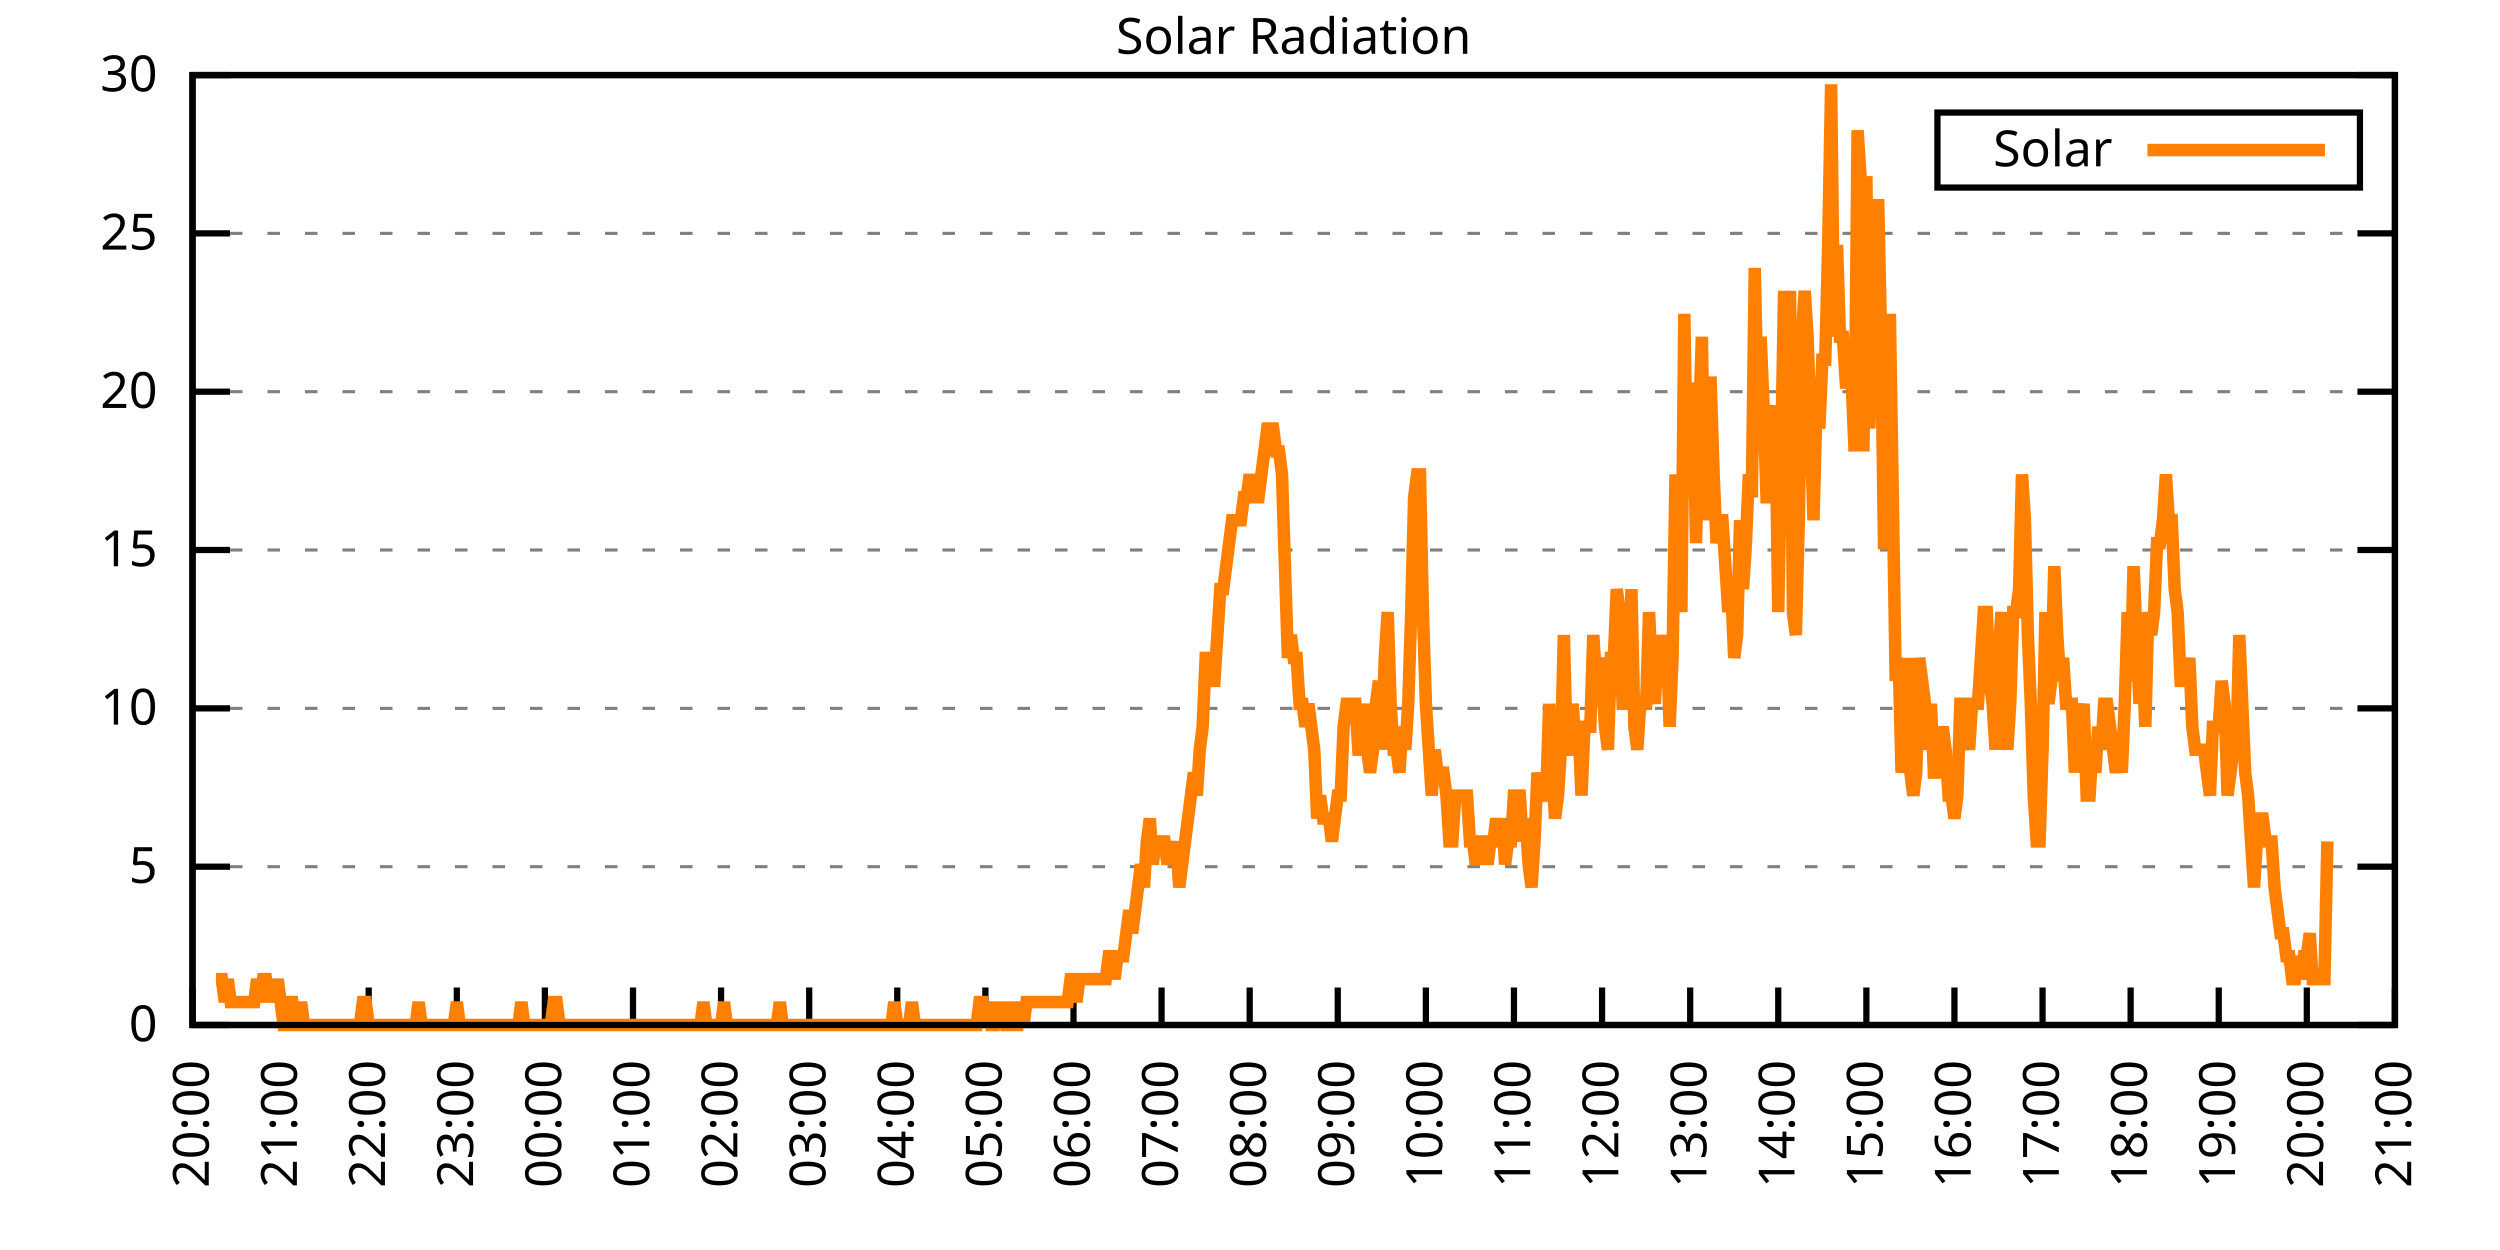
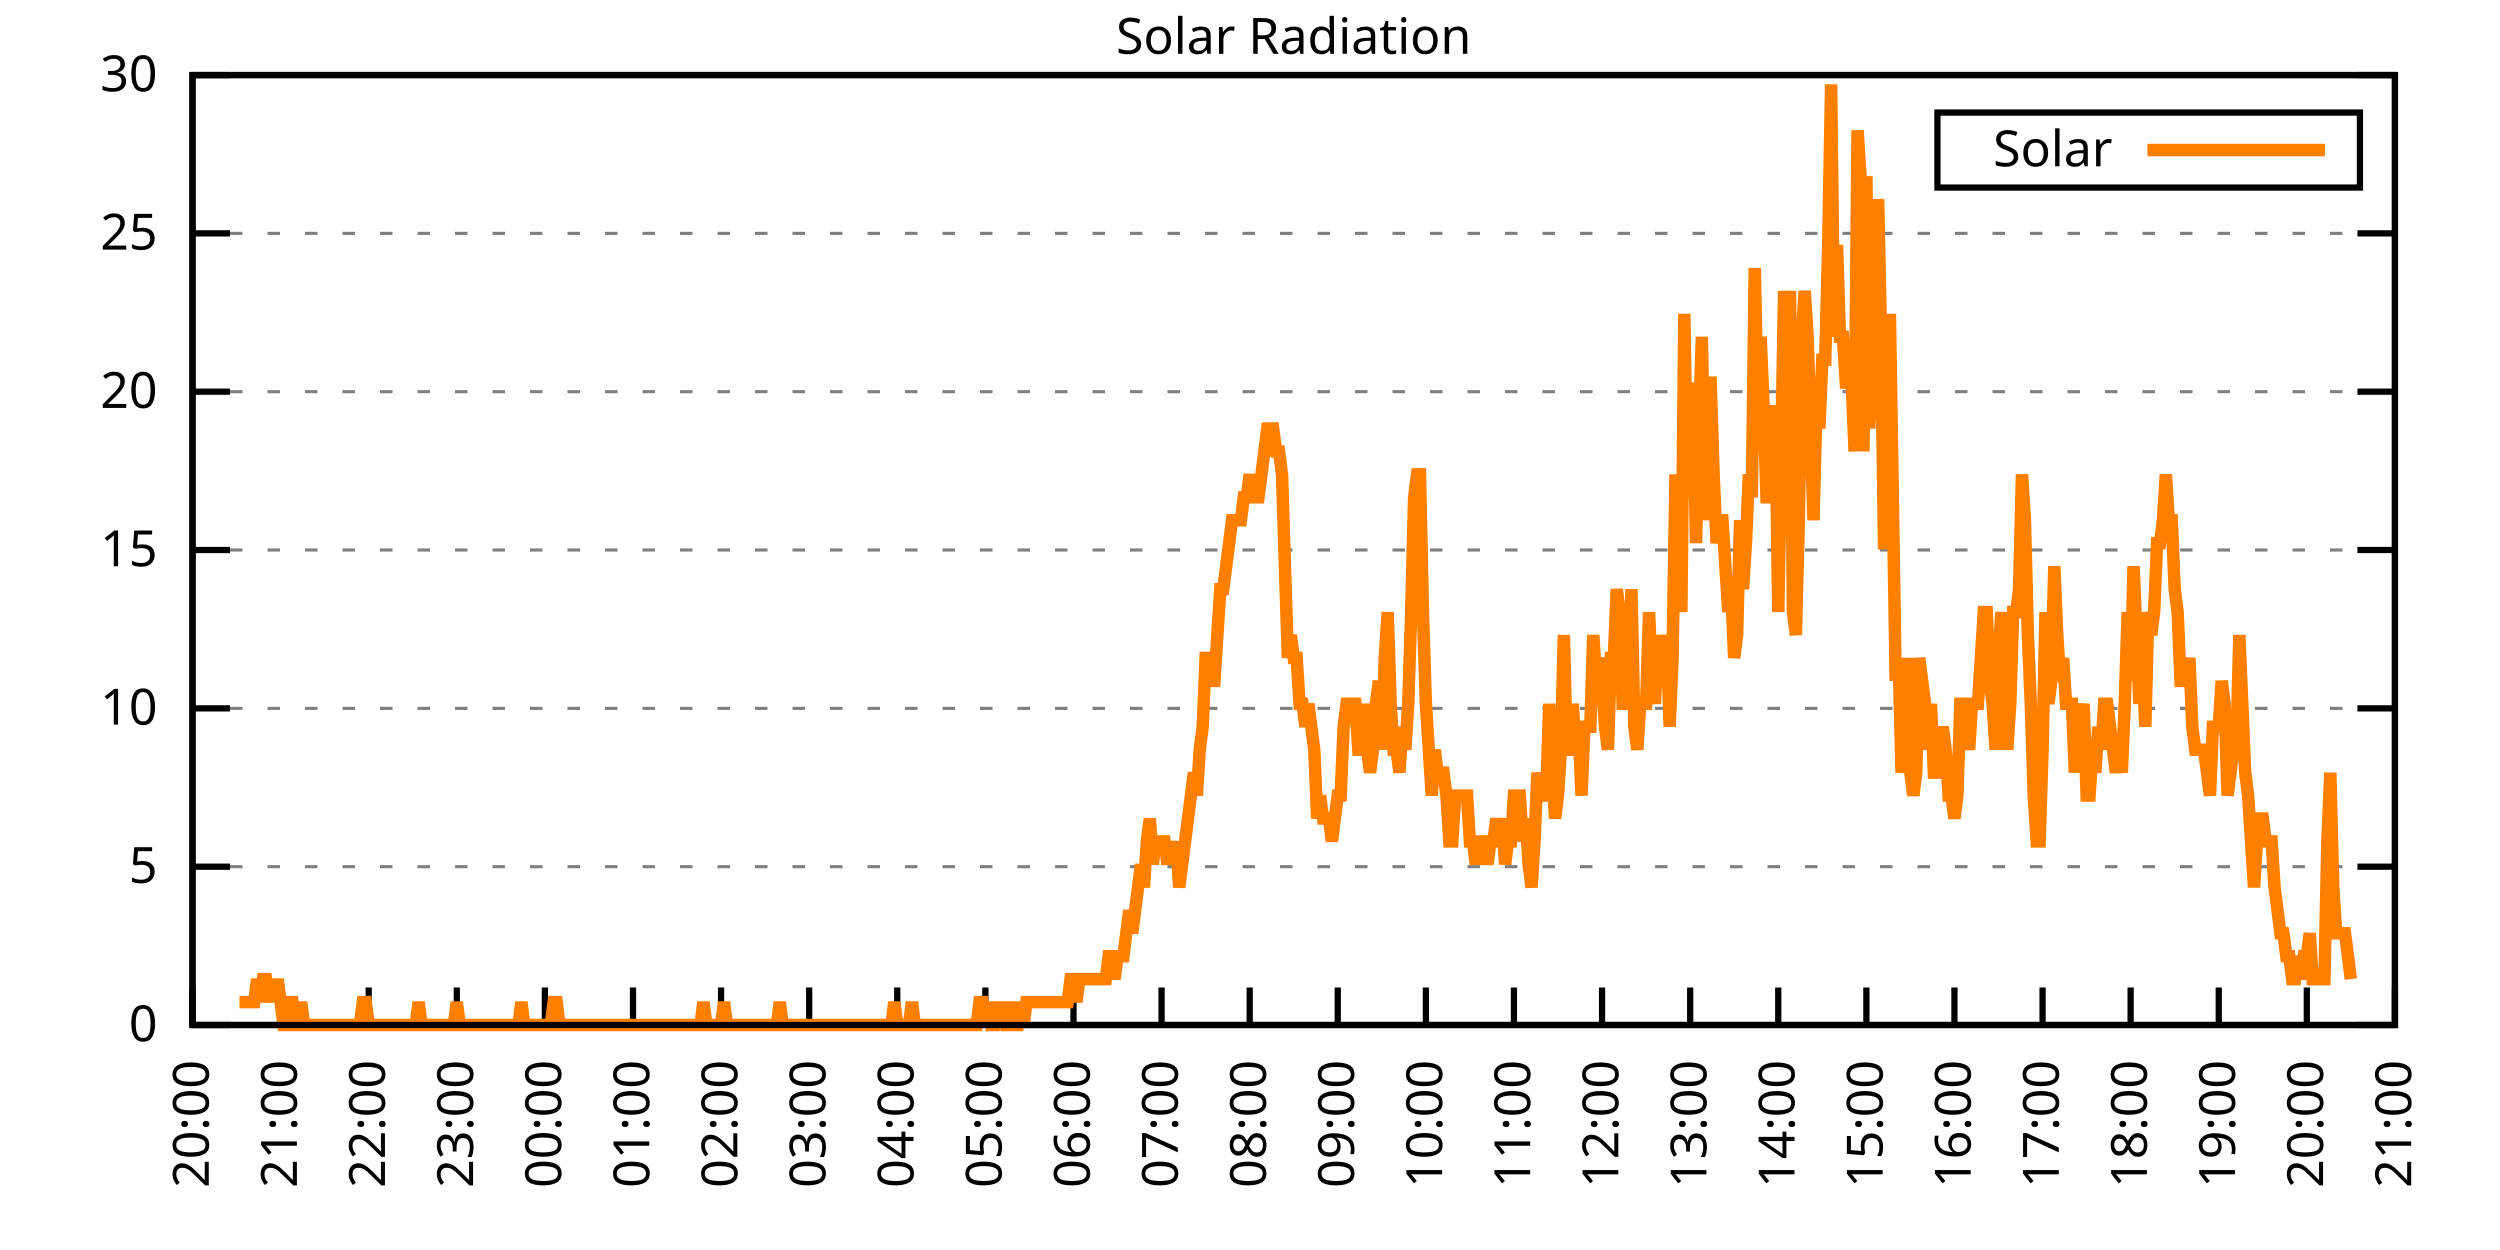
<svg xmlns="http://www.w3.org/2000/svg" xmlns:xlink="http://www.w3.org/1999/xlink" width="400" height="200" viewBox="0 0 400 200">
  <g id="gnuplot_canvas">
    <rect x="0" y="0" width="400" height="200" fill="none" />
    <defs>
      <circle id="gpDot" r="0.5" stroke-width="0.5" stroke="currentColor" />
      <path id="gpPt0" stroke-width="0.333" stroke="currentColor" d="M-1,0 h2 M0,-1 v2" />
      <path id="gpPt1" stroke-width="0.333" stroke="currentColor" d="M-1,-1 L1,1 M1,-1 L-1,1" />
      <path id="gpPt2" stroke-width="0.333" stroke="currentColor" d="M-1,0 L1,0 M0,-1 L0,1 M-1,-1 L1,1 M-1,1 L1,-1" />
      <rect id="gpPt3" stroke-width="0.333" stroke="currentColor" x="-1" y="-1" width="2" height="2" />
      <rect id="gpPt4" stroke-width="0.333" stroke="currentColor" fill="currentColor" x="-1" y="-1" width="2" height="2" />
      <circle id="gpPt5" stroke-width="0.333" stroke="currentColor" cx="0" cy="0" r="1" />
      <use xlink:href="#gpPt5" id="gpPt6" fill="currentColor" stroke="none" />
      <path id="gpPt7" stroke-width="0.333" stroke="currentColor" d="M0,-1.33 L-1.33,0.67 L1.33,0.67 z" />
      <use xlink:href="#gpPt7" id="gpPt8" fill="currentColor" stroke="none" />
      <use xlink:href="#gpPt7" id="gpPt9" stroke="currentColor" transform="rotate(180)" />
      <use xlink:href="#gpPt9" id="gpPt10" fill="currentColor" stroke="none" />
      <use xlink:href="#gpPt3" id="gpPt11" stroke="currentColor" transform="rotate(45)" />
      <use xlink:href="#gpPt11" id="gpPt12" fill="currentColor" stroke="none" />
      <path id="gpPt13" stroke-width="0.333" stroke="currentColor" d="M0,1.330 L1.265,0.411 L0.782,-1.067 L-0.782,-1.076 L-1.265,0.411 z" />
      <use xlink:href="#gpPt13" id="gpPt14" fill="currentColor" stroke="none" />
      <filter id="textbox" filterUnits="objectBoundingBox" x="0" y="0" height="1" width="1">
        <feFlood flood-color="white" flood-opacity="1" result="bgnd" />
        <feComposite in="SourceGraphic" in2="bgnd" operator="atop" />
      </filter>
      <filter id="greybox" filterUnits="objectBoundingBox" x="0" y="0" height="1" width="1">
        <feFlood flood-color="lightgrey" flood-opacity="1" result="grey" />
        <feComposite in="SourceGraphic" in2="grey" operator="atop" />
      </filter>
    </defs>
    <g fill="none" color="white" stroke="currentColor" stroke-width="1.00" stroke-linecap="butt" stroke-linejoin="miter">
</g>
    <g fill="none" color="black" stroke="currentColor" stroke-width="1.00" stroke-linecap="butt" stroke-linejoin="miter">
      <g stroke="none" shape-rendering="crispEdges">
        <polygon fill="rgb(255, 255, 255)" points="30.80,164.00 383.18,164.00 383.18,12.02 30.80,12.02 " />
      </g>
    </g>
    <g fill="none" color="black" stroke="currentColor" stroke-width="1.00" stroke-linecap="butt" stroke-linejoin="miter">
</g>
    <g fill="none" color="black" stroke="black" stroke-width="0.50" stroke-linecap="butt" stroke-linejoin="miter">
</g>
    <g fill="none" color="gray" stroke="currentColor" stroke-width="0.50" stroke-linecap="butt" stroke-linejoin="miter">
      <path stroke="gray" stroke-dasharray="2,4" class="gridline" d="M30.80,164.00 L383.19,164.00  " />
    </g>
    <g fill="none" color="gray" stroke="gray" stroke-width="1.00" stroke-linecap="butt" stroke-linejoin="miter">
</g>
    <g fill="none" color="black" stroke="currentColor" stroke-width="1.00" stroke-linecap="butt" stroke-linejoin="miter">
      <path stroke="black" d="M30.80,164.00 L36.80,164.00 M383.19,164.00 L377.19,164.00  " />
      <g transform="translate(25.20,166.60)" stroke="none" fill="black" font-family="Sans" font-size="8.00" text-anchor="end">
        <text>
          <tspan font-family="Sans"> 0</tspan>
        </text>
      </g>
    </g>
    <g fill="none" color="black" stroke="currentColor" stroke-width="1.00" stroke-linecap="butt" stroke-linejoin="miter">
</g>
    <g fill="none" color="black" stroke="black" stroke-width="0.50" stroke-linecap="butt" stroke-linejoin="miter">
</g>
    <g fill="none" color="gray" stroke="currentColor" stroke-width="0.50" stroke-linecap="butt" stroke-linejoin="miter">
      <path stroke="gray" stroke-dasharray="2,4" class="gridline" d="M30.80,138.67 L383.19,138.67  " />
    </g>
    <g fill="none" color="gray" stroke="gray" stroke-width="1.00" stroke-linecap="butt" stroke-linejoin="miter">
</g>
    <g fill="none" color="black" stroke="currentColor" stroke-width="1.00" stroke-linecap="butt" stroke-linejoin="miter">
      <path stroke="black" d="M30.80,138.67 L36.80,138.67 M383.19,138.67 L377.19,138.67  " />
      <g transform="translate(25.20,141.27)" stroke="none" fill="black" font-family="Sans" font-size="8.00" text-anchor="end">
        <text>
          <tspan font-family="Sans"> 5</tspan>
        </text>
      </g>
    </g>
    <g fill="none" color="black" stroke="currentColor" stroke-width="1.00" stroke-linecap="butt" stroke-linejoin="miter">
</g>
    <g fill="none" color="black" stroke="black" stroke-width="0.50" stroke-linecap="butt" stroke-linejoin="miter">
</g>
    <g fill="none" color="gray" stroke="currentColor" stroke-width="0.50" stroke-linecap="butt" stroke-linejoin="miter">
      <path stroke="gray" stroke-dasharray="2,4" class="gridline" d="M30.80,113.34 L383.19,113.34  " />
    </g>
    <g fill="none" color="gray" stroke="gray" stroke-width="1.00" stroke-linecap="butt" stroke-linejoin="miter">
</g>
    <g fill="none" color="black" stroke="currentColor" stroke-width="1.00" stroke-linecap="butt" stroke-linejoin="miter">
      <path stroke="black" d="M30.80,113.34 L36.80,113.34 M383.19,113.34 L377.19,113.34  " />
      <g transform="translate(25.20,115.94)" stroke="none" fill="black" font-family="Sans" font-size="8.00" text-anchor="end">
        <text>
          <tspan font-family="Sans"> 10</tspan>
        </text>
      </g>
    </g>
    <g fill="none" color="black" stroke="currentColor" stroke-width="1.00" stroke-linecap="butt" stroke-linejoin="miter">
</g>
    <g fill="none" color="black" stroke="black" stroke-width="0.50" stroke-linecap="butt" stroke-linejoin="miter">
</g>
    <g fill="none" color="gray" stroke="currentColor" stroke-width="0.50" stroke-linecap="butt" stroke-linejoin="miter">
      <path stroke="gray" stroke-dasharray="2,4" class="gridline" d="M30.80,88.00 L383.19,88.00  " />
    </g>
    <g fill="none" color="gray" stroke="gray" stroke-width="1.00" stroke-linecap="butt" stroke-linejoin="miter">
</g>
    <g fill="none" color="black" stroke="currentColor" stroke-width="1.00" stroke-linecap="butt" stroke-linejoin="miter">
      <path stroke="black" d="M30.80,88.00 L36.80,88.00 M383.19,88.00 L377.19,88.00  " />
      <g transform="translate(25.20,90.60)" stroke="none" fill="black" font-family="Sans" font-size="8.00" text-anchor="end">
        <text>
          <tspan font-family="Sans"> 15</tspan>
        </text>
      </g>
    </g>
    <g fill="none" color="black" stroke="currentColor" stroke-width="1.00" stroke-linecap="butt" stroke-linejoin="miter">
</g>
    <g fill="none" color="black" stroke="black" stroke-width="0.50" stroke-linecap="butt" stroke-linejoin="miter">
</g>
    <g fill="none" color="gray" stroke="currentColor" stroke-width="0.50" stroke-linecap="butt" stroke-linejoin="miter">
      <path stroke="gray" stroke-dasharray="2,4" class="gridline" d="M30.80,62.67 L383.19,62.67  " />
    </g>
    <g fill="none" color="gray" stroke="gray" stroke-width="1.00" stroke-linecap="butt" stroke-linejoin="miter">
</g>
    <g fill="none" color="black" stroke="currentColor" stroke-width="1.00" stroke-linecap="butt" stroke-linejoin="miter">
      <path stroke="black" d="M30.80,62.67 L36.80,62.67 M383.19,62.67 L377.19,62.67  " />
      <g transform="translate(25.20,65.27)" stroke="none" fill="black" font-family="Sans" font-size="8.00" text-anchor="end">
        <text>
          <tspan font-family="Sans"> 20</tspan>
        </text>
      </g>
    </g>
    <g fill="none" color="black" stroke="currentColor" stroke-width="1.00" stroke-linecap="butt" stroke-linejoin="miter">
</g>
    <g fill="none" color="black" stroke="black" stroke-width="0.50" stroke-linecap="butt" stroke-linejoin="miter">
</g>
    <g fill="none" color="gray" stroke="currentColor" stroke-width="0.50" stroke-linecap="butt" stroke-linejoin="miter">
      <path stroke="gray" stroke-dasharray="2,4" class="gridline" d="M30.80,37.34 L383.19,37.34  " />
    </g>
    <g fill="none" color="gray" stroke="gray" stroke-width="1.00" stroke-linecap="butt" stroke-linejoin="miter">
</g>
    <g fill="none" color="black" stroke="currentColor" stroke-width="1.00" stroke-linecap="butt" stroke-linejoin="miter">
      <path stroke="black" d="M30.80,37.34 L36.80,37.34 M383.19,37.34 L377.19,37.34  " />
      <g transform="translate(25.20,39.94)" stroke="none" fill="black" font-family="Sans" font-size="8.00" text-anchor="end">
        <text>
          <tspan font-family="Sans"> 25</tspan>
        </text>
      </g>
    </g>
    <g fill="none" color="black" stroke="currentColor" stroke-width="1.00" stroke-linecap="butt" stroke-linejoin="miter">
</g>
    <g fill="none" color="black" stroke="black" stroke-width="0.50" stroke-linecap="butt" stroke-linejoin="miter">
</g>
    <g fill="none" color="gray" stroke="currentColor" stroke-width="0.50" stroke-linecap="butt" stroke-linejoin="miter">
      <path stroke="gray" stroke-dasharray="2,4" class="gridline" d="M30.80,12.01 L383.19,12.01  " />
    </g>
    <g fill="none" color="gray" stroke="gray" stroke-width="1.00" stroke-linecap="butt" stroke-linejoin="miter">
</g>
    <g fill="none" color="black" stroke="currentColor" stroke-width="1.00" stroke-linecap="butt" stroke-linejoin="miter">
      <path stroke="black" d="M30.80,12.01 L36.80,12.01 M383.19,12.01 L377.19,12.01  " />
      <g transform="translate(25.20,14.61)" stroke="none" fill="black" font-family="Sans" font-size="8.00" text-anchor="end">
        <text>
          <tspan font-family="Sans"> 30</tspan>
        </text>
      </g>
    </g>
    <g fill="none" color="black" stroke="currentColor" stroke-width="1.00" stroke-linecap="butt" stroke-linejoin="miter">
      <path stroke="black" d="M30.80,164.00 L30.80,158.00  " />
      <g transform="translate(33.40,169.60) rotate(270.00)" stroke="none" fill="black" font-family="Sans" font-size="8.00" text-anchor="end">
        <text>
          <tspan font-family="Sans">20:00</tspan>
        </text>
      </g>
    </g>
    <g fill="none" color="black" stroke="currentColor" stroke-width="1.00" stroke-linecap="butt" stroke-linejoin="miter">
      <path stroke="black" d="M44.90,164.00 L44.90,158.00  " />
      <g transform="translate(47.50,169.60) rotate(270.00)" stroke="none" fill="black" font-family="Sans" font-size="8.00" text-anchor="end">
        <text>
          <tspan font-family="Sans">21:00</tspan>
        </text>
      </g>
    </g>
    <g fill="none" color="black" stroke="currentColor" stroke-width="1.00" stroke-linecap="butt" stroke-linejoin="miter">
      <path stroke="black" d="M58.99,164.00 L58.99,158.00  " />
      <g transform="translate(61.59,169.60) rotate(270.00)" stroke="none" fill="black" font-family="Sans" font-size="8.00" text-anchor="end">
        <text>
          <tspan font-family="Sans">22:00</tspan>
        </text>
      </g>
    </g>
    <g fill="none" color="black" stroke="currentColor" stroke-width="1.00" stroke-linecap="butt" stroke-linejoin="miter">
      <path stroke="black" d="M73.09,164.00 L73.09,158.00  " />
      <g transform="translate(75.69,169.60) rotate(270.00)" stroke="none" fill="black" font-family="Sans" font-size="8.00" text-anchor="end">
        <text>
          <tspan font-family="Sans">23:00</tspan>
        </text>
      </g>
    </g>
    <g fill="none" color="black" stroke="currentColor" stroke-width="1.00" stroke-linecap="butt" stroke-linejoin="miter">
      <path stroke="black" d="M87.18,164.00 L87.18,158.00  " />
      <g transform="translate(89.78,169.60) rotate(270.00)" stroke="none" fill="black" font-family="Sans" font-size="8.00" text-anchor="end">
        <text>
          <tspan font-family="Sans">00:00</tspan>
        </text>
      </g>
    </g>
    <g fill="none" color="black" stroke="currentColor" stroke-width="1.00" stroke-linecap="butt" stroke-linejoin="miter">
      <path stroke="black" d="M101.28,164.00 L101.28,158.00  " />
      <g transform="translate(103.88,169.60) rotate(270.00)" stroke="none" fill="black" font-family="Sans" font-size="8.00" text-anchor="end">
        <text>
          <tspan font-family="Sans">01:00</tspan>
        </text>
      </g>
    </g>
    <g fill="none" color="black" stroke="currentColor" stroke-width="1.00" stroke-linecap="butt" stroke-linejoin="miter">
      <path stroke="black" d="M115.37,164.00 L115.37,158.00  " />
      <g transform="translate(117.97,169.60) rotate(270.00)" stroke="none" fill="black" font-family="Sans" font-size="8.00" text-anchor="end">
        <text>
          <tspan font-family="Sans">02:00</tspan>
        </text>
      </g>
    </g>
    <g fill="none" color="black" stroke="currentColor" stroke-width="1.00" stroke-linecap="butt" stroke-linejoin="miter">
      <path stroke="black" d="M129.47,164.00 L129.47,158.00  " />
      <g transform="translate(132.07,169.60) rotate(270.00)" stroke="none" fill="black" font-family="Sans" font-size="8.00" text-anchor="end">
        <text>
          <tspan font-family="Sans">03:00</tspan>
        </text>
      </g>
    </g>
    <g fill="none" color="black" stroke="currentColor" stroke-width="1.00" stroke-linecap="butt" stroke-linejoin="miter">
      <path stroke="black" d="M143.56,164.00 L143.56,158.00  " />
      <g transform="translate(146.16,169.60) rotate(270.00)" stroke="none" fill="black" font-family="Sans" font-size="8.00" text-anchor="end">
        <text>
          <tspan font-family="Sans">04:00</tspan>
        </text>
      </g>
    </g>
    <g fill="none" color="black" stroke="currentColor" stroke-width="1.00" stroke-linecap="butt" stroke-linejoin="miter">
      <path stroke="black" d="M157.66,164.00 L157.66,158.00  " />
      <g transform="translate(160.26,169.60) rotate(270.00)" stroke="none" fill="black" font-family="Sans" font-size="8.00" text-anchor="end">
        <text>
          <tspan font-family="Sans">05:00</tspan>
        </text>
      </g>
    </g>
    <g fill="none" color="black" stroke="currentColor" stroke-width="1.00" stroke-linecap="butt" stroke-linejoin="miter">
      <path stroke="black" d="M171.76,164.00 L171.76,158.00  " />
      <g transform="translate(174.36,169.60) rotate(270.00)" stroke="none" fill="black" font-family="Sans" font-size="8.00" text-anchor="end">
        <text>
          <tspan font-family="Sans">06:00</tspan>
        </text>
      </g>
    </g>
    <g fill="none" color="black" stroke="currentColor" stroke-width="1.00" stroke-linecap="butt" stroke-linejoin="miter">
      <path stroke="black" d="M185.85,164.00 L185.85,158.00  " />
      <g transform="translate(188.45,169.60) rotate(270.00)" stroke="none" fill="black" font-family="Sans" font-size="8.00" text-anchor="end">
        <text>
          <tspan font-family="Sans">07:00</tspan>
        </text>
      </g>
    </g>
    <g fill="none" color="black" stroke="currentColor" stroke-width="1.00" stroke-linecap="butt" stroke-linejoin="miter">
      <path stroke="black" d="M199.95,164.00 L199.95,158.00  " />
      <g transform="translate(202.55,169.60) rotate(270.00)" stroke="none" fill="black" font-family="Sans" font-size="8.00" text-anchor="end">
        <text>
          <tspan font-family="Sans">08:00</tspan>
        </text>
      </g>
    </g>
    <g fill="none" color="black" stroke="currentColor" stroke-width="1.00" stroke-linecap="butt" stroke-linejoin="miter">
      <path stroke="black" d="M214.04,164.00 L214.04,158.00  " />
      <g transform="translate(216.64,169.60) rotate(270.00)" stroke="none" fill="black" font-family="Sans" font-size="8.00" text-anchor="end">
        <text>
          <tspan font-family="Sans">09:00</tspan>
        </text>
      </g>
    </g>
    <g fill="none" color="black" stroke="currentColor" stroke-width="1.00" stroke-linecap="butt" stroke-linejoin="miter">
      <path stroke="black" d="M228.14,164.00 L228.14,158.00  " />
      <g transform="translate(230.74,169.60) rotate(270.00)" stroke="none" fill="black" font-family="Sans" font-size="8.00" text-anchor="end">
        <text>
          <tspan font-family="Sans">10:00</tspan>
        </text>
      </g>
    </g>
    <g fill="none" color="black" stroke="currentColor" stroke-width="1.00" stroke-linecap="butt" stroke-linejoin="miter">
      <path stroke="black" d="M242.23,164.00 L242.23,158.00  " />
      <g transform="translate(244.83,169.60) rotate(270.00)" stroke="none" fill="black" font-family="Sans" font-size="8.00" text-anchor="end">
        <text>
          <tspan font-family="Sans">11:00</tspan>
        </text>
      </g>
    </g>
    <g fill="none" color="black" stroke="currentColor" stroke-width="1.00" stroke-linecap="butt" stroke-linejoin="miter">
      <path stroke="black" d="M256.33,164.00 L256.33,158.00  " />
      <g transform="translate(258.93,169.60) rotate(270.00)" stroke="none" fill="black" font-family="Sans" font-size="8.00" text-anchor="end">
        <text>
          <tspan font-family="Sans">12:00</tspan>
        </text>
      </g>
    </g>
    <g fill="none" color="black" stroke="currentColor" stroke-width="1.00" stroke-linecap="butt" stroke-linejoin="miter">
      <path stroke="black" d="M270.43,164.00 L270.43,158.00  " />
      <g transform="translate(273.03,169.60) rotate(270.00)" stroke="none" fill="black" font-family="Sans" font-size="8.00" text-anchor="end">
        <text>
          <tspan font-family="Sans">13:00</tspan>
        </text>
      </g>
    </g>
    <g fill="none" color="black" stroke="currentColor" stroke-width="1.00" stroke-linecap="butt" stroke-linejoin="miter">
      <path stroke="black" d="M284.52,164.00 L284.52,158.00  " />
      <g transform="translate(287.12,169.60) rotate(270.00)" stroke="none" fill="black" font-family="Sans" font-size="8.00" text-anchor="end">
        <text>
          <tspan font-family="Sans">14:00</tspan>
        </text>
      </g>
    </g>
    <g fill="none" color="black" stroke="currentColor" stroke-width="1.00" stroke-linecap="butt" stroke-linejoin="miter">
      <path stroke="black" d="M298.62,164.00 L298.62,158.00  " />
      <g transform="translate(301.22,169.60) rotate(270.00)" stroke="none" fill="black" font-family="Sans" font-size="8.00" text-anchor="end">
        <text>
          <tspan font-family="Sans">15:00</tspan>
        </text>
      </g>
    </g>
    <g fill="none" color="black" stroke="currentColor" stroke-width="1.00" stroke-linecap="butt" stroke-linejoin="miter">
      <path stroke="black" d="M312.71,164.00 L312.71,158.00  " />
      <g transform="translate(315.31,169.60) rotate(270.00)" stroke="none" fill="black" font-family="Sans" font-size="8.00" text-anchor="end">
        <text>
          <tspan font-family="Sans">16:00</tspan>
        </text>
      </g>
    </g>
    <g fill="none" color="black" stroke="currentColor" stroke-width="1.00" stroke-linecap="butt" stroke-linejoin="miter">
      <path stroke="black" d="M326.81,164.00 L326.81,158.00  " />
      <g transform="translate(329.41,169.60) rotate(270.00)" stroke="none" fill="black" font-family="Sans" font-size="8.00" text-anchor="end">
        <text>
          <tspan font-family="Sans">17:00</tspan>
        </text>
      </g>
    </g>
    <g fill="none" color="black" stroke="currentColor" stroke-width="1.00" stroke-linecap="butt" stroke-linejoin="miter">
      <path stroke="black" d="M340.90,164.00 L340.90,158.00  " />
      <g transform="translate(343.50,169.60) rotate(270.00)" stroke="none" fill="black" font-family="Sans" font-size="8.00" text-anchor="end">
        <text>
          <tspan font-family="Sans">18:00</tspan>
        </text>
      </g>
    </g>
    <g fill="none" color="black" stroke="currentColor" stroke-width="1.00" stroke-linecap="butt" stroke-linejoin="miter">
      <path stroke="black" d="M355.00,164.00 L355.00,158.00  " />
      <g transform="translate(357.60,169.60) rotate(270.00)" stroke="none" fill="black" font-family="Sans" font-size="8.00" text-anchor="end">
        <text>
          <tspan font-family="Sans">19:00</tspan>
        </text>
      </g>
    </g>
    <g fill="none" color="black" stroke="currentColor" stroke-width="1.00" stroke-linecap="butt" stroke-linejoin="miter">
      <path stroke="black" d="M369.09,164.00 L369.09,158.00  " />
      <g transform="translate(371.69,169.60) rotate(270.00)" stroke="none" fill="black" font-family="Sans" font-size="8.00" text-anchor="end">
        <text>
          <tspan font-family="Sans">20:00</tspan>
        </text>
      </g>
    </g>
    <g fill="none" color="black" stroke="currentColor" stroke-width="1.00" stroke-linecap="butt" stroke-linejoin="miter">
      <path stroke="black" d="M383.19,164.00 L383.19,158.00  " />
      <g transform="translate(385.79,169.60) rotate(270.00)" stroke="none" fill="black" font-family="Sans" font-size="8.00" text-anchor="end">
        <text>
          <tspan font-family="Sans">21:00</tspan>
        </text>
      </g>
    </g>
    <g fill="none" color="black" stroke="currentColor" stroke-width="1.00" stroke-linecap="butt" stroke-linejoin="miter">
</g>
    <g fill="none" color="black" stroke="currentColor" stroke-width="1.00" stroke-linecap="butt" stroke-linejoin="miter">
      <path stroke="black" d="M30.80,12.01 L30.80,164.00 L383.19,164.00 L383.19,12.01 L30.80,12.01 Z  " />
    </g>
    <g fill="none" color="black" stroke="currentColor" stroke-width="1.00" stroke-linecap="butt" stroke-linejoin="miter">
</g>
    <g fill="none" color="black" stroke="currentColor" stroke-width="1.00" stroke-linecap="butt" stroke-linejoin="miter">
      <path stroke="black" d="M309.99,30.01 L309.99,18.01 L377.59,18.01 L377.59,30.01 L309.99,30.01 Z  " />
    </g>
    <g id="Solar_Radiation_plot_1">
      <g fill="none" color="white" stroke="black" stroke-width="2.00" stroke-linecap="butt" stroke-linejoin="miter">
</g>
      <g fill="none" color="black" stroke="currentColor" stroke-width="2.00" stroke-linecap="butt" stroke-linejoin="miter">
        <g transform="translate(337.99,26.61)" stroke="none" fill="black" font-family="Sans" font-size="8.00" text-anchor="end">
          <text>
            <tspan font-family="Sans">Solar</tspan>
          </text>
        </g>
      </g>
      <g fill="none" color="black" stroke="currentColor" stroke-width="2.00" stroke-linecap="butt" stroke-linejoin="miter">
-         <path stroke="rgb(255, 127,   0)" d="M343.59,24.01 L371.99,24.01 M34.56,156.66 L35.03,156.66 L35.50,156.66 L35.97,160.33 L36.44,156.66 L36.91,160.33   L37.38,160.33 L37.85,160.33 L38.32,160.33 L38.79,160.33 L39.26,160.33 L39.73,160.33 L40.20,160.33 L40.67,160.33   L41.14,156.66 L41.61,160.33 L42.08,156.66 L42.55,156.66 L43.02,160.33 L43.49,156.66 L43.96,160.33 L44.43,156.66   L44.90,160.33 L45.37,164.00 L45.84,164.00 L46.31,160.33 L46.78,160.33 L47.24,164.00 L47.71,164.00 L48.18,160.33   L48.65,164.00 L49.12,164.00 L49.59,164.00 L50.06,164.00 L50.53,164.00 L51.00,164.00 L51.47,164.00 L51.94,164.00   L52.41,164.00 L52.88,164.00 L53.35,164.00 L53.82,164.00 L54.29,164.00 L54.76,164.00 L55.23,164.00 L55.70,164.00   L56.17,164.00 L56.64,164.00 L57.11,164.00 L57.58,164.00 L58.05,160.33 L58.52,160.33 L58.99,164.00 L59.46,164.00   L59.93,164.00 L60.40,164.00 L60.87,164.00 L61.34,164.00 L61.81,164.00 L62.28,164.00 L62.75,164.00 L63.22,164.00   L63.69,164.00 L64.16,164.00 L64.63,164.00 L65.10,164.00 L65.57,164.00 L66.04,164.00 L66.51,164.00 L66.98,160.33   L67.45,164.00 L67.92,164.00 L68.39,164.00 L68.86,164.00 L69.33,164.00 L69.80,164.00 L70.27,164.00 L70.74,164.00   L71.21,164.00 L71.68,164.00 L72.15,164.00 L72.62,164.00 L73.09,160.33 L73.56,164.00 L74.03,164.00 L74.50,164.00   L74.97,164.00 L75.44,164.00 L75.91,164.00 L76.38,164.00 L76.85,164.00 L77.32,164.00 L77.79,164.00 L78.26,164.00   L78.73,164.00 L79.19,164.00 L79.66,164.00 L80.13,164.00 L80.60,164.00 L81.07,164.00 L81.54,164.00 L82.01,164.00   L82.48,164.00 L82.95,164.00 L83.42,160.33 L83.89,164.00 L84.36,164.00 L84.83,164.00 L85.30,164.00 L85.77,164.00   L86.24,164.00 L86.71,164.00 L87.18,164.00 L87.65,164.00 L88.12,164.00 L88.59,160.33 L89.06,160.33 L89.53,164.00   L90.00,164.00 L90.47,164.00 L90.94,164.00 L91.41,164.00 L91.88,164.00 L92.35,164.00 L92.82,164.00 L93.29,164.00   L93.76,164.00 L94.23,164.00 L94.70,164.00 L95.17,164.00 L95.64,164.00 L96.11,164.00 L96.58,164.00 L97.05,164.00   L97.52,164.00 L97.99,164.00 L98.46,164.00 L98.93,164.00 L99.40,164.00 L99.87,164.00 L100.34,164.00 L100.81,164.00   L101.28,164.00 L101.75,164.00 L102.22,164.00 L102.69,164.00 L103.16,164.00 L103.63,164.00 L104.10,164.00 L104.57,164.00   L105.04,164.00 L105.51,164.00 L105.98,164.00 L106.45,164.00 L106.92,164.00 L107.39,164.00 L107.86,164.00 L108.33,164.00   L108.80,164.00 L109.27,164.00 L109.74,164.00 L110.21,164.00 L110.68,164.00 L111.14,164.00 L111.61,164.00 L112.08,164.00   L112.55,160.33 L113.02,164.00 L113.49,164.00 L113.96,164.00 L114.43,164.00 L114.90,164.00 L115.37,164.00 L115.84,160.33   L116.31,164.00 L116.78,164.00 L117.25,164.00 L117.72,164.00 L118.19,164.00 L118.66,164.00 L119.13,164.00 L119.60,164.00   L120.07,164.00 L120.54,164.00 L121.01,164.00 L121.48,164.00 L121.95,164.00 L122.42,164.00 L122.89,164.00 L123.36,164.00   L123.83,164.00 L124.30,164.00 L124.77,160.33 L125.24,164.00 L125.71,164.00 L126.18,164.00 L126.65,164.00 L127.12,164.00   L127.59,164.00 L128.06,164.00 L128.53,164.00 L129.00,164.00 L129.47,164.00 L129.94,164.00 L130.41,164.00 L130.88,164.00   L131.35,164.00 L131.82,164.00 L132.29,164.00 L132.76,164.00 L133.23,164.00 L133.70,164.00 L134.17,164.00 L134.64,164.00   L135.11,164.00 L135.58,164.00 L136.05,164.00 L136.52,164.00 L136.99,164.00 L137.46,164.00 L137.93,164.00 L138.40,164.00   L138.87,164.00 L139.34,164.00 L139.81,164.00 L140.28,164.00 L140.75,164.00 L141.22,164.00 L141.69,164.00 L142.16,164.00   L142.63,164.00 L143.09,160.33 L143.56,164.00 L144.03,164.00 L144.50,164.00 L144.97,164.00 L145.44,164.00 L145.91,160.33   L146.38,164.00 L146.85,164.00 L147.32,164.00 L147.79,164.00 L148.26,164.00 L148.73,164.00 L149.20,164.00 L149.67,164.00   L150.14,164.00 L150.61,164.00 L151.08,164.00 L151.55,164.00 L152.02,164.00 L152.49,164.00 L152.96,164.00 L153.43,164.00   L153.90,164.00 L154.37,164.00 L154.84,164.00 L155.31,164.00 L155.78,164.00 L156.25,164.00 L156.72,160.33 L157.19,160.33   L157.66,164.00 L158.13,160.33 L158.60,164.00 L159.07,164.00 L159.54,160.33 L160.01,164.00 L160.48,160.33 L160.95,164.00   L161.42,164.00 L161.89,160.33 L162.36,164.00 L162.83,164.00 L163.30,160.33 L163.77,164.00 L164.24,160.33 L164.71,160.33   L165.18,160.33 L165.65,160.33 L166.12,160.33 L166.59,160.33 L167.06,160.33 L167.53,160.33 L168.00,160.33 L168.47,160.33   L168.94,160.33 L169.41,160.33 L169.88,160.33 L170.35,160.33 L170.82,160.33 L171.29,156.66 L171.76,156.66 L172.23,160.33   L172.70,156.66 L173.17,156.66 L173.64,156.66 L174.11,156.66 L174.58,156.66 L175.04,156.66 L175.51,156.66 L175.98,156.66   L176.45,156.66 L176.92,156.66 L177.39,152.99 L177.86,152.99 L178.33,156.66 L178.80,152.99 L179.27,152.99 L179.74,152.99   L180.21,149.32 L180.68,145.65 L181.15,149.32 L181.62,145.65 L182.09,141.98 L182.56,138.30 L183.03,141.98 L183.50,134.63   L183.97,130.96 L184.44,138.30 L184.91,134.63 L185.38,134.63 L185.85,134.63 L186.32,134.63 L186.79,138.30 L187.26,134.63   L187.73,138.30 L188.20,134.63 L188.67,141.98 L189.14,138.30 L189.61,134.63 L190.08,130.96 L190.55,127.29 L191.02,123.62   L191.49,127.29 L191.96,119.95 L192.43,116.28 L192.90,105.27 L193.37,105.27 L193.84,108.94 L194.31,108.94 L194.78,101.60   L195.25,94.26 L195.72,94.26 L196.19,90.59 L196.66,86.91 L197.13,83.24 L197.60,83.24 L198.07,83.24 L198.54,83.24   L199.01,79.57 L199.48,79.57 L199.95,75.90 L200.42,79.57 L200.89,79.57 L201.36,79.57 L201.83,75.90 L202.30,72.23   L202.77,68.56 L203.24,68.56 L203.71,68.56 L204.18,72.23 L204.65,72.23 L205.12,75.90 L205.59,90.59 L206.06,105.27   L206.53,101.60 L207.00,105.27 L207.46,105.27 L207.93,112.61 L208.40,112.61 L208.87,116.28 L209.34,112.61 L209.81,116.28   L210.28,119.95 L210.75,130.96 L211.22,127.29 L211.69,130.96 L212.16,130.96 L212.63,130.96 L213.10,134.63 L213.57,130.96   L214.04,127.29 L214.51,127.29 L214.98,116.28 L215.45,112.61 L215.92,112.61 L216.39,112.61 L216.86,112.61 L217.33,119.95   L217.80,119.95 L218.27,112.61 L218.74,119.95 L219.21,123.62 L219.68,119.95 L220.15,112.61 L220.62,108.94 L221.09,119.95   L221.56,105.27 L222.03,97.93 L222.50,112.61 L222.97,119.95 L223.44,119.95 L223.91,123.62 L224.38,116.28 L224.85,119.95   L225.32,112.61 L225.79,97.93 L226.26,79.57 L226.73,75.90 L227.20,75.90 L227.67,97.93 L228.14,112.61 L229.08,127.29   L229.55,119.95 L230.02,123.62 L230.49,123.62 L230.96,123.62 L231.43,127.29 L231.90,134.63 L232.37,134.63 L232.84,127.29   L233.31,127.29 L233.78,127.29 L234.25,127.29 L234.72,127.29 L235.19,134.63 L235.66,134.63 L236.13,138.30 L236.60,134.63   L237.07,134.63 L237.54,134.63 L238.01,138.30 L238.48,134.63 L238.95,134.63 L239.41,130.96 L239.88,134.63 L240.35,130.96   L240.82,138.30 L241.29,134.63 L241.76,134.63 L242.23,127.29 L242.70,127.29 L243.17,127.29 L243.64,134.63 L244.11,130.96   L244.58,138.30 L245.05,141.98 L245.52,134.63 L245.99,123.62 L246.46,127.29 L246.93,127.29 L247.40,127.29 L247.87,112.61   L248.34,123.62 L248.81,130.96 L249.28,127.29 L249.75,119.95 L250.22,101.60 L250.69,119.95 L251.16,119.95 L251.63,112.61   L252.10,119.95 L252.57,116.28 L253.04,127.29 L253.51,116.28 L253.98,116.28 L254.45,116.28 L254.92,101.60 L255.39,108.94   L255.86,105.27 L256.33,108.94 L256.80,116.28 L257.27,119.95 L257.74,105.27 L258.21,105.27 L258.68,94.26 L259.15,97.93   L259.62,112.61 L260.09,112.61 L260.56,112.61 L261.03,94.26 L261.50,116.28 L261.97,119.95 L262.44,112.61 L262.91,112.61   L263.38,112.61 L263.85,97.93 L264.32,108.94 L264.79,112.61 L265.26,101.60 L265.73,108.94 L266.20,108.94 L266.67,101.60   L267.14,116.28 L267.61,105.27 L268.08,75.90 L268.55,90.59 L269.02,97.93 L269.49,50.21 L269.96,79.57 L270.43,68.56   L270.90,61.22 L271.36,86.91 L271.83,68.56 L272.30,53.88 L272.77,83.24 L273.24,61.22 L273.71,61.22 L274.18,75.90   L274.65,86.91 L275.12,83.24 L275.59,83.24 L276.06,90.59 L276.53,97.93 L277.00,94.26 L277.47,105.27 L277.94,101.60   L278.41,83.24 L278.88,94.26 L279.35,86.91 L279.82,75.90 L280.29,79.57 L280.76,42.87 L281.23,64.89 L281.70,53.88   L282.17,64.89 L282.64,79.57 L283.11,79.57 L283.58,68.56 L284.05,64.89 L284.52,97.93 L284.99,72.23 L285.46,46.54   L285.93,61.22 L286.40,46.54 L286.87,97.93 L287.34,101.60 L287.81,83.24 L288.28,53.88 L288.75,46.54 L289.22,53.88   L289.69,68.56 L290.16,83.24 L290.63,64.89 L291.10,68.56 L291.57,57.55 L292.04,57.55 L292.51,39.19 L292.98,13.50   L293.45,53.88 L293.92,39.19 L294.39,53.88 L294.86,53.88 L295.33,61.22 L295.80,61.22 L296.27,61.22 L296.74,72.23   L297.21,20.84 L297.68,28.18 L298.15,72.23 L298.62,28.18 L299.09,68.56 L299.56,53.88 L300.03,61.22 L300.50,31.85   L300.97,53.88 L301.44,86.91 L301.91,86.91 L302.38,50.21 L302.85,79.57 L303.31,108.94 L303.78,105.27 L304.25,123.62   L304.72,119.95 L305.19,105.27 L305.66,123.62 L306.13,127.29 L306.60,123.62 L307.07,105.27 L307.54,108.94 L308.01,112.61   L308.48,119.95 L308.95,112.61 L309.42,123.62 L309.89,123.62 L310.36,119.95 L310.83,116.28 L311.30,119.95 L311.77,127.29   L312.24,127.29 L312.71,130.96 L313.18,127.29 L313.65,112.61 L314.12,112.61 L314.59,116.28 L315.06,119.95 L315.53,112.61   L316.00,112.61 L316.47,112.61 L316.94,105.27 L317.41,97.93 L317.88,97.93 L318.35,108.94 L318.82,112.61 L319.29,119.95   L319.76,105.27 L320.23,97.93 L320.70,112.61 L321.17,119.95 L321.64,112.61 L322.11,97.93 L322.58,97.93 L323.05,94.26   L323.52,75.90 L323.99,83.24 L324.46,101.60 L324.93,112.61 L325.40,127.29 L325.87,134.63 L326.34,134.63 L326.81,119.95   L327.28,97.93 L327.75,112.61 L328.22,108.94 L328.69,90.59 L329.16,101.60 L329.63,108.94 L330.10,105.27 L330.57,112.61   L331.04,112.61 L331.51,112.61 L331.98,123.62 L332.45,112.61 L332.92,116.28 L333.39,112.61 L333.86,127.29 L334.33,127.29   L334.80,119.95 L335.26,123.62 L335.73,116.28 L336.20,119.95 L336.67,112.61 L337.14,112.61 L337.61,116.28 L338.08,119.95   L338.55,123.62 L339.02,119.95 L339.49,123.62 L339.96,112.61 L340.43,97.93 L340.90,108.94 L341.37,90.59 L341.84,101.60   L342.31,112.61 L342.78,105.27 L343.25,116.28 L343.72,97.93 L344.19,101.60 L344.66,97.93 L345.13,86.91 L345.60,86.91   L346.07,83.24 L346.54,75.90 L347.01,83.24 L347.48,83.24 L347.95,94.26 L348.42,97.93 L348.89,108.94 L349.36,108.94   L349.83,108.94 L350.30,105.27 L350.77,116.28 L351.24,119.95 L351.71,119.95 L352.18,119.95 L352.65,119.95 L353.12,123.62   L353.59,127.29 L354.06,116.28 L354.53,116.28 L355.00,116.28 L355.47,108.94 L355.94,112.61 L356.41,127.29 L356.88,123.62   L357.35,119.95 L357.82,119.95 L358.29,101.60 L358.76,112.61 L359.23,123.62 L359.70,127.29 L360.17,134.63 L360.64,141.98   L361.11,134.63 L361.58,130.96 L362.05,130.96 L362.52,134.63 L362.99,134.63 L363.46,134.63 L363.93,141.98 L364.40,145.65   L364.87,149.32 L365.34,149.32 L365.81,152.99 L366.28,152.99 L366.75,156.66 L367.21,156.66 L367.68,152.99 L368.15,156.66   L368.62,152.99 L369.09,152.99 L369.56,149.32 L370.03,156.66 L370.50,156.66 L370.97,156.66 L371.44,156.66 L371.91,156.66   L372.38,134.63  " />
+         <path stroke="rgb(255, 127,   0)" d="M343.59,24.01 L371.99,24.01 M38.32,160.33 L38.79,160.33 L39.26,160.33 L39.73,160.33 L40.20,160.33 L40.67,160.33   L41.14,156.66 L41.61,160.33 L42.08,156.66 L42.55,156.66 L43.02,160.33 L43.49,156.66 L43.96,160.33 L44.43,156.66   L44.90,160.33 L45.37,164.00 L45.84,164.00 L46.31,160.33 L46.78,160.33 L47.24,164.00 L47.71,164.00 L48.18,160.33   L48.65,164.00 L49.12,164.00 L49.59,164.00 L50.06,164.00 L50.53,164.00 L51.00,164.00 L51.47,164.00 L51.94,164.00   L52.41,164.00 L52.88,164.00 L53.35,164.00 L53.82,164.00 L54.29,164.00 L54.76,164.00 L55.23,164.00 L55.70,164.00   L56.17,164.00 L56.64,164.00 L57.11,164.00 L57.58,164.00 L58.05,160.33 L58.52,160.33 L58.99,164.00 L59.46,164.00   L59.93,164.00 L60.40,164.00 L60.87,164.00 L61.34,164.00 L61.81,164.00 L62.28,164.00 L62.75,164.00 L63.22,164.00   L63.69,164.00 L64.16,164.00 L64.63,164.00 L65.10,164.00 L65.57,164.00 L66.04,164.00 L66.51,164.00 L66.98,160.33   L67.45,164.00 L67.92,164.00 L68.39,164.00 L68.86,164.00 L69.33,164.00 L69.80,164.00 L70.27,164.00 L70.74,164.00   L71.21,164.00 L71.68,164.00 L72.15,164.00 L72.62,164.00 L73.09,160.33 L73.56,164.00 L74.03,164.00 L74.50,164.00   L74.97,164.00 L75.44,164.00 L75.91,164.00 L76.38,164.00 L76.85,164.00 L77.32,164.00 L77.79,164.00 L78.26,164.00   L78.73,164.00 L79.19,164.00 L79.66,164.00 L80.13,164.00 L80.60,164.00 L81.07,164.00 L81.54,164.00 L82.01,164.00   L82.48,164.00 L82.95,164.00 L83.42,160.33 L83.89,164.00 L84.36,164.00 L84.83,164.00 L85.30,164.00 L85.77,164.00   L86.24,164.00 L86.71,164.00 L87.18,164.00 L87.65,164.00 L88.12,164.00 L88.59,160.33 L89.06,160.33 L89.53,164.00   L90.00,164.00 L90.47,164.00 L90.94,164.00 L91.41,164.00 L91.88,164.00 L92.35,164.00 L92.82,164.00 L93.29,164.00   L93.76,164.00 L94.23,164.00 L94.70,164.00 L95.17,164.00 L95.64,164.00 L96.11,164.00 L96.58,164.00 L97.05,164.00   L97.52,164.00 L97.99,164.00 L98.46,164.00 L98.93,164.00 L99.40,164.00 L99.87,164.00 L100.34,164.00 L100.81,164.00   L101.28,164.00 L101.75,164.00 L102.22,164.00 L102.69,164.00 L103.16,164.00 L103.63,164.00 L104.10,164.00 L104.57,164.00   L105.04,164.00 L105.51,164.00 L105.98,164.00 L106.45,164.00 L106.92,164.00 L107.39,164.00 L107.86,164.00 L108.33,164.00   L108.80,164.00 L109.27,164.00 L109.74,164.00 L110.21,164.00 L110.68,164.00 L111.14,164.00 L111.61,164.00 L112.08,164.00   L112.55,160.33 L113.02,164.00 L113.49,164.00 L113.96,164.00 L114.43,164.00 L114.90,164.00 L115.37,164.00 L115.84,160.33   L116.31,164.00 L116.78,164.00 L117.25,164.00 L117.72,164.00 L118.19,164.00 L118.66,164.00 L119.13,164.00 L119.60,164.00   L120.07,164.00 L120.54,164.00 L121.01,164.00 L121.48,164.00 L121.95,164.00 L122.42,164.00 L122.89,164.00 L123.36,164.00   L123.83,164.00 L124.30,164.00 L124.77,160.33 L125.24,164.00 L125.71,164.00 L126.18,164.00 L126.65,164.00 L127.12,164.00   L127.59,164.00 L128.06,164.00 L128.53,164.00 L129.00,164.00 L129.47,164.00 L129.94,164.00 L130.41,164.00 L130.88,164.00   L131.35,164.00 L131.82,164.00 L132.29,164.00 L132.76,164.00 L133.23,164.00 L133.70,164.00 L134.17,164.00 L134.64,164.00   L135.11,164.00 L135.58,164.00 L136.05,164.00 L136.52,164.00 L136.99,164.00 L137.46,164.00 L137.93,164.00 L138.40,164.00   L138.87,164.00 L139.34,164.00 L139.81,164.00 L140.28,164.00 L140.75,164.00 L141.22,164.00 L141.69,164.00 L142.16,164.00   L142.63,164.00 L143.09,160.33 L143.56,164.00 L144.03,164.00 L144.50,164.00 L144.97,164.00 L145.44,164.00 L145.91,160.33   L146.38,164.00 L146.85,164.00 L147.32,164.00 L147.79,164.00 L148.26,164.00 L148.73,164.00 L149.20,164.00 L149.67,164.00   L150.14,164.00 L150.61,164.00 L151.08,164.00 L151.55,164.00 L152.02,164.00 L152.49,164.00 L152.96,164.00 L153.43,164.00   L153.90,164.00 L154.37,164.00 L154.84,164.00 L155.31,164.00 L155.78,164.00 L156.25,164.00 L156.72,160.33 L157.19,160.33   L157.66,164.00 L158.13,160.33 L158.60,164.00 L159.07,164.00 L159.54,160.33 L160.01,164.00 L160.48,160.33 L160.95,164.00   L161.42,164.00 L161.89,160.33 L162.36,164.00 L162.83,164.00 L163.30,160.33 L163.77,164.00 L164.24,160.33 L164.71,160.33   L165.18,160.33 L165.65,160.33 L166.12,160.33 L166.59,160.33 L167.06,160.33 L167.53,160.33 L168.00,160.33 L168.47,160.33   L168.94,160.33 L169.41,160.33 L169.88,160.33 L170.35,160.33 L170.82,160.33 L171.29,156.66 L171.76,156.66 L172.23,160.33   L172.70,156.66 L173.17,156.66 L173.64,156.66 L174.11,156.66 L174.58,156.66 L175.04,156.66 L175.51,156.66 L175.98,156.66   L176.45,156.66 L176.92,156.66 L177.39,152.99 L177.86,152.99 L178.33,156.66 L178.80,152.99 L179.27,152.99 L179.74,152.99   L180.21,149.32 L180.68,145.65 L181.15,149.32 L181.62,145.65 L182.09,141.98 L182.56,138.30 L183.03,141.98 L183.50,134.63   L183.97,130.96 L184.44,138.30 L184.91,134.63 L185.38,134.63 L185.85,134.63 L186.32,134.63 L186.79,138.30 L187.26,134.63   L187.73,138.30 L188.20,134.63 L188.67,141.98 L189.14,138.30 L189.61,134.63 L190.08,130.96 L190.55,127.29 L191.02,123.62   L191.49,127.29 L191.96,119.95 L192.43,116.28 L192.90,105.27 L193.37,105.27 L193.84,108.94 L194.31,108.94 L194.78,101.60   L195.25,94.26 L195.72,94.26 L196.19,90.59 L196.66,86.91 L197.13,83.24 L197.60,83.24 L198.07,83.24 L198.54,83.24   L199.01,79.57 L199.48,79.57 L199.95,75.90 L200.42,79.57 L200.89,79.57 L201.36,79.57 L201.83,75.90 L202.30,72.23   L202.77,68.56 L203.24,68.56 L203.71,68.56 L204.18,72.23 L204.65,72.23 L205.12,75.90 L205.59,90.59 L206.06,105.27   L206.53,101.60 L207.00,105.27 L207.46,105.27 L207.93,112.61 L208.40,112.61 L208.87,116.28 L209.34,112.61 L209.81,116.28   L210.28,119.95 L210.75,130.96 L211.22,127.29 L211.69,130.96 L212.16,130.96 L212.63,130.96 L213.10,134.63 L213.57,130.96   L214.04,127.29 L214.51,127.29 L214.98,116.28 L215.45,112.61 L215.92,112.61 L216.39,112.61 L216.86,112.61 L217.33,119.95   L217.80,119.95 L218.27,112.61 L218.74,119.95 L219.21,123.62 L219.68,119.95 L220.15,112.61 L220.62,108.94 L221.09,119.95   L221.56,105.27 L222.03,97.93 L222.50,112.61 L222.97,119.95 L223.44,119.95 L223.91,123.62 L224.38,116.28 L224.85,119.95   L225.32,112.61 L225.79,97.93 L226.26,79.57 L226.73,75.90 L227.20,75.90 L227.67,97.93 L228.14,112.61 L229.08,127.29   L229.55,119.95 L230.02,123.62 L230.49,123.62 L230.96,123.62 L231.43,127.29 L231.90,134.63 L232.37,134.63 L232.84,127.29   L233.31,127.29 L233.78,127.29 L234.25,127.29 L234.72,127.29 L235.19,134.63 L235.66,134.63 L236.13,138.30 L236.60,134.63   L237.07,134.63 L237.54,134.63 L238.01,138.30 L238.48,134.63 L238.95,134.63 L239.41,130.96 L239.88,134.63 L240.35,130.96   L240.82,138.30 L241.29,134.63 L241.76,134.63 L242.23,127.29 L242.70,127.29 L243.17,127.29 L243.64,134.63 L244.11,130.96   L244.58,138.30 L245.05,141.98 L245.52,134.63 L245.99,123.62 L246.46,127.29 L246.93,127.29 L247.40,127.29 L247.87,112.61   L248.34,123.62 L248.81,130.96 L249.28,127.29 L249.75,119.95 L250.22,101.60 L250.69,119.95 L251.16,119.95 L251.63,112.61   L252.10,119.95 L252.57,116.28 L253.04,127.29 L253.51,116.28 L253.98,116.28 L254.45,116.28 L254.92,101.60 L255.39,108.94   L255.86,105.27 L256.33,108.94 L256.80,116.28 L257.27,119.95 L257.74,105.27 L258.21,105.27 L258.68,94.26 L259.15,97.93   L259.62,112.61 L260.09,112.61 L260.56,112.61 L261.03,94.26 L261.50,116.28 L261.97,119.95 L262.44,112.61 L262.91,112.61   L263.38,112.61 L263.85,97.93 L264.32,108.94 L264.79,112.61 L265.26,101.60 L265.73,108.94 L266.20,108.94 L266.67,101.60   L267.14,116.28 L267.61,105.27 L268.08,75.90 L268.55,90.59 L269.02,97.93 L269.49,50.21 L269.96,79.57 L270.43,68.56   L270.90,61.22 L271.36,86.91 L271.83,68.56 L272.30,53.88 L272.77,83.24 L273.24,61.22 L273.71,61.22 L274.18,75.90   L274.65,86.91 L275.12,83.24 L275.59,83.24 L276.06,90.59 L276.53,97.93 L277.00,94.26 L277.47,105.27 L277.94,101.60   L278.41,83.24 L278.88,94.26 L279.35,86.91 L279.82,75.90 L280.29,79.57 L280.76,42.87 L281.23,64.89 L281.70,53.88   L282.17,64.89 L282.64,79.57 L283.11,79.57 L283.58,68.56 L284.05,64.89 L284.52,97.93 L284.99,72.23 L285.46,46.54   L285.93,61.22 L286.40,46.54 L286.87,97.93 L287.34,101.60 L287.81,83.24 L288.28,53.88 L288.75,46.54 L289.22,53.88   L289.69,68.56 L290.16,83.24 L290.63,64.89 L291.10,68.56 L291.57,57.55 L292.04,57.55 L292.51,39.19 L292.98,13.50   L293.45,53.88 L293.92,39.19 L294.39,53.88 L294.86,53.88 L295.33,61.22 L295.80,61.22 L296.27,61.22 L296.74,72.23   L297.21,20.84 L297.68,28.18 L298.15,72.23 L298.62,28.18 L299.09,68.56 L299.56,53.88 L300.03,61.22 L300.50,31.85   L300.97,53.88 L301.44,86.91 L301.91,86.91 L302.38,50.21 L302.85,79.57 L303.31,108.94 L303.78,105.27 L304.25,123.62   L304.72,119.95 L305.19,105.27 L305.66,123.62 L306.13,127.29 L306.60,123.62 L307.07,105.27 L307.54,108.94 L308.01,112.61   L308.48,119.95 L308.95,112.61 L309.42,123.62 L309.89,123.62 L310.36,119.95 L310.83,116.28 L311.30,119.95 L311.77,127.29   L312.24,127.29 L312.71,130.96 L313.18,127.29 L313.65,112.61 L314.12,112.61 L314.59,116.28 L315.06,119.95 L315.53,112.61   L316.00,112.61 L316.47,112.61 L316.94,105.27 L317.41,97.93 L317.88,97.93 L318.35,108.94 L318.82,112.61 L319.29,119.95   L319.76,105.27 L320.23,97.93 L320.70,112.61 L321.17,119.95 L321.64,112.61 L322.11,97.93 L322.58,97.93 L323.05,94.26   L323.52,75.90 L323.99,83.24 L324.46,101.60 L324.93,112.61 L325.40,127.29 L325.87,134.63 L326.34,134.63 L326.81,119.95   L327.28,97.93 L327.75,112.61 L328.22,108.94 L328.69,90.59 L329.16,101.60 L329.63,108.94 L330.10,105.27 L330.57,112.61   L331.04,112.61 L331.51,112.61 L331.98,123.62 L332.45,112.61 L332.92,116.28 L333.39,112.61 L333.86,127.29 L334.33,127.29   L334.80,119.95 L335.26,123.62 L335.73,116.28 L336.20,119.95 L336.67,112.61 L337.14,112.61 L337.61,116.28 L338.08,119.95   L338.55,123.62 L339.02,119.95 L339.49,123.62 L339.96,112.61 L340.43,97.93 L340.90,108.94 L341.37,90.59 L341.84,101.60   L342.31,112.61 L342.78,105.27 L343.25,116.28 L343.72,97.93 L344.19,101.60 L344.66,97.93 L345.13,86.91 L345.60,86.91   L346.07,83.24 L346.54,75.90 L347.01,83.24 L347.48,83.24 L347.95,94.26 L348.42,97.93 L348.89,108.94 L349.36,108.94   L349.83,108.94 L350.30,105.27 L350.77,116.28 L351.24,119.95 L351.71,119.95 L352.18,119.95 L352.65,119.95 L353.12,123.62   L353.59,127.29 L354.06,116.28 L354.53,116.28 L355.00,116.28 L355.47,108.94 L355.94,112.61 L356.41,127.29 L356.88,123.62   L357.35,119.95 L357.82,119.95 L358.29,101.60 L358.76,112.61 L359.23,123.62 L359.70,127.29 L360.17,134.63 L360.64,141.98   L361.11,134.63 L361.58,130.96 L362.05,130.96 L362.52,134.63 L362.99,134.63 L363.46,134.63 L363.93,141.98 L364.40,145.65   L364.87,149.32 L365.34,149.32 L365.81,152.99 L366.28,152.99 L366.75,156.66 L367.21,156.66 L367.68,152.99 L368.15,156.66   L368.62,152.99 L369.09,152.99 L369.56,149.32 L370.03,156.66 L370.50,156.66 L370.97,156.66 L371.44,156.66 L371.91,156.66   L372.38,134.63 L372.85,123.62 L373.32,141.98 L373.79,149.32 L374.26,149.32 L374.73,149.32 L375.20,149.32 L375.67,152.99   L376.14,156.66  " />
      </g>
    </g>
    <g fill="none" color="black" stroke="currentColor" stroke-width="2.00" stroke-linecap="butt" stroke-linejoin="miter">
</g>
    <g fill="none" color="black" stroke="black" stroke-width="1.00" stroke-linecap="butt" stroke-linejoin="miter">
</g>
    <g fill="none" color="black" stroke="currentColor" stroke-width="1.00" stroke-linecap="butt" stroke-linejoin="miter">
      <path stroke="black" d="M30.80,12.01 L30.80,164.00 L383.19,164.00 L383.19,12.01 L30.80,12.01 Z  " />
      <g transform="translate(6.80,88.01) rotate(270.00)" stroke="none" fill="black" font-family="Sans" font-size="8.00" text-anchor="middle">
        <text />
      </g>
    </g>
    <g fill="none" color="black" stroke="currentColor" stroke-width="1.00" stroke-linecap="butt" stroke-linejoin="miter">
</g>
    <g fill="none" color="black" stroke="currentColor" stroke-width="1.00" stroke-linecap="butt" stroke-linejoin="miter">
      <g transform="translate(206.99,8.61)" stroke="none" fill="black" font-family="Sans" font-size="8.00" text-anchor="middle">
        <text>
          <tspan font-family="Sans">Solar Radiation</tspan>
        </text>
      </g>
    </g>
    <g fill="none" color="black" stroke="currentColor" stroke-width="1.00" stroke-linecap="butt" stroke-linejoin="miter">
</g>
  </g>
</svg>
